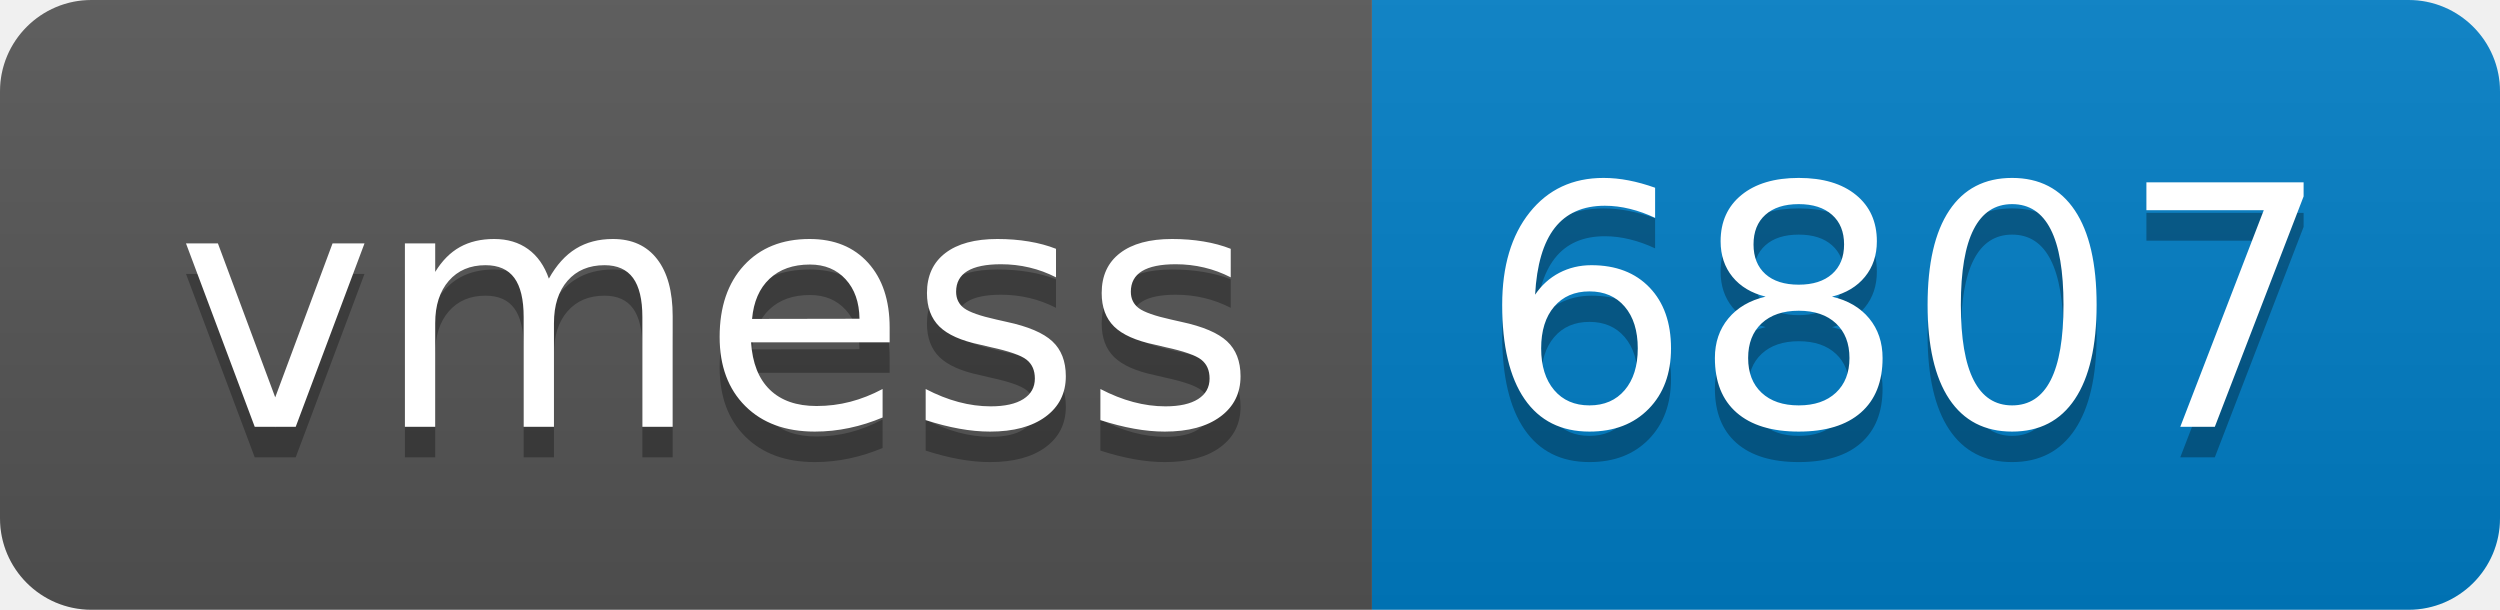
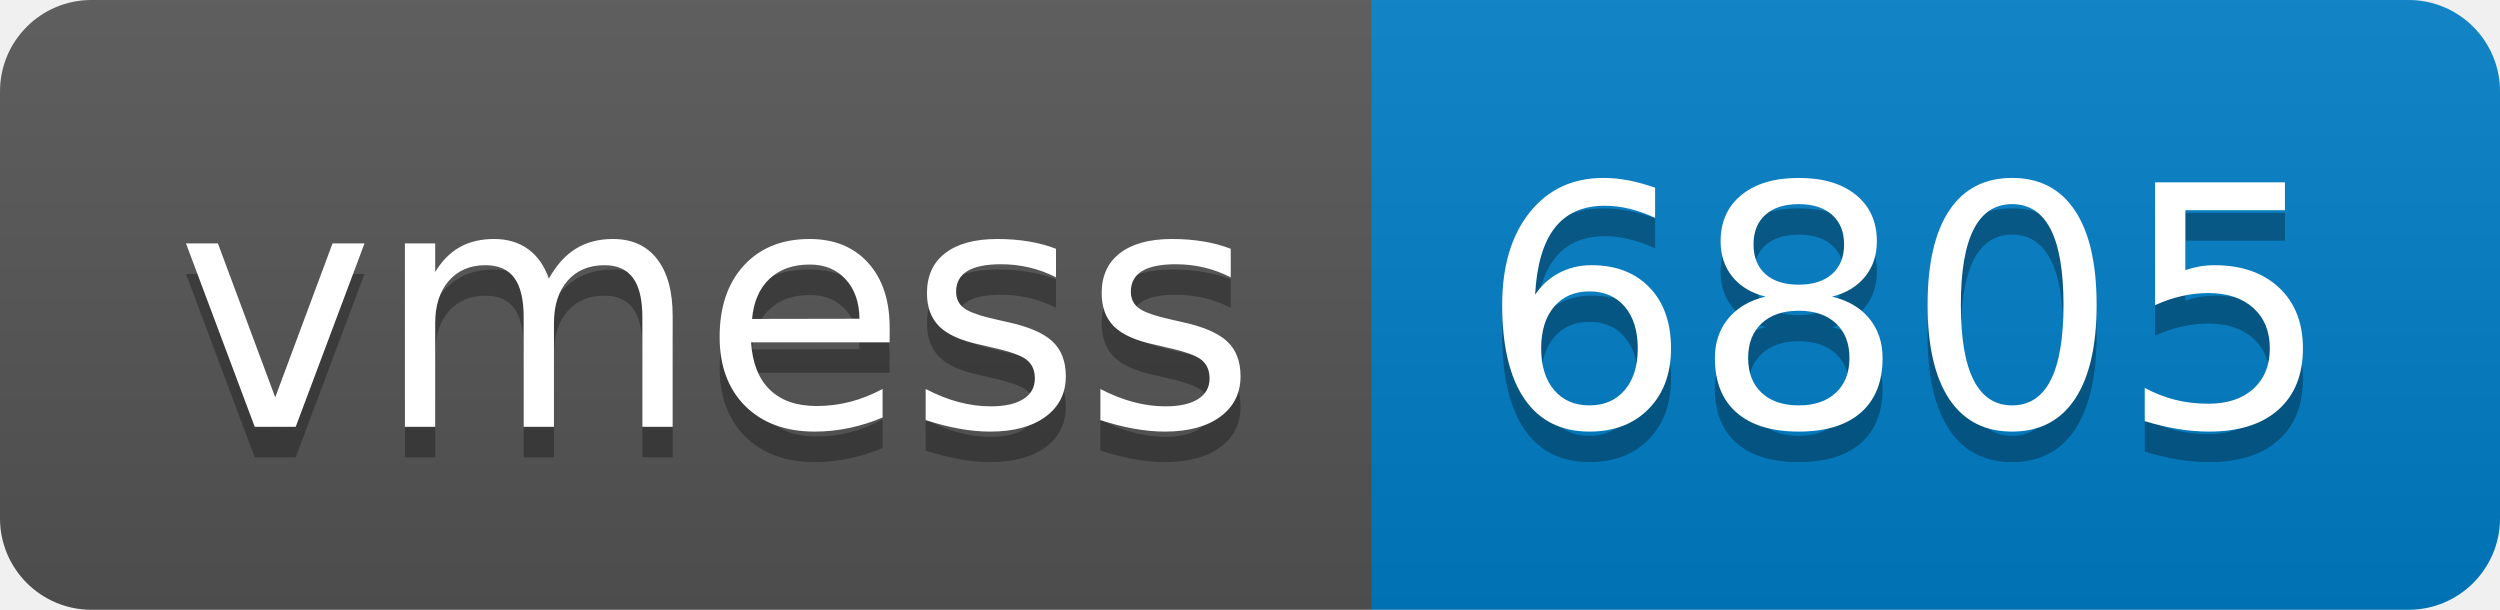
- <svg xmlns="http://www.w3.org/2000/svg" width="82" height="20" role="img" aria-label="vmess: 6807">
+ <svg xmlns="http://www.w3.org/2000/svg" width="82" height="20" role="img" aria-label="vmess: 6805">
  <linearGradient id="s" x2="0" y2="100%">
    <stop offset="0" stop-color="#bbb" stop-opacity=".1" />
    <stop offset="1" stop-opacity=".1" />
  </linearGradient>
  <clipPath id="r">
    <rect width="82" height="20" rx="3" fill="#fff" />
  </clipPath>
  <g clip-path="url(#r)">
    <rect width="45" height="20" fill="#555" />
    <rect x="45" width="37" height="20" fill="#007ec6" />
    <rect width="82" height="20" fill="url(#s)" />
  </g>
  <g fill="#fff" text-anchor="middle" font-family="Verdana,Geneva,DejaVu Sans,sans-serif" text-rendering="geometricPrecision" font-size="110">
    <text aria-hidden="true" x="235" y="150" fill="#010101" fill-opacity=".3" transform="scale(.1)" textLength="350">vmess</text>
    <text x="235" y="140" transform="scale(.1)" fill="#fff" textLength="350">vmess</text>
-     <text aria-hidden="true" x="625" y="150" fill="#010101" fill-opacity=".3" transform="scale(.1)" textLength="270">6807</text>
-     <text x="625" y="140" transform="scale(.1)" fill="#fff" textLength="270">6807</text>
+     <text aria-hidden="true" x="625" y="150" fill="#010101" fill-opacity=".3" transform="scale(.1)" textLength="270">6805</text>
+     <text x="625" y="140" transform="scale(.1)" fill="#fff" textLength="270">6805</text>
  </g>
</svg>
